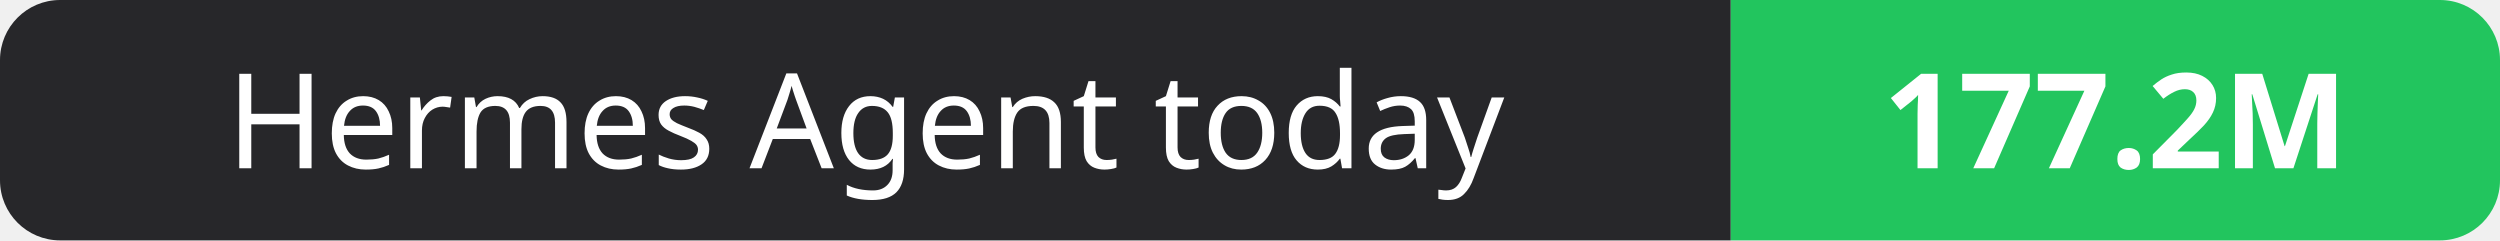
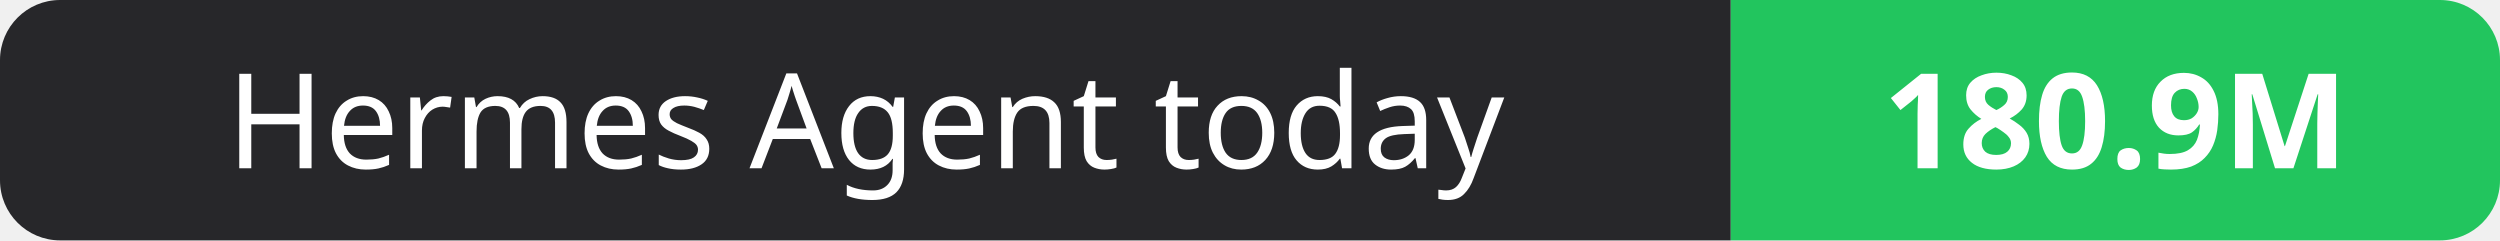
- <svg xmlns="http://www.w3.org/2000/svg" width="208" height="20" role="img" aria-label="Hermes Agent today: 177.2M">
+ <svg xmlns="http://www.w3.org/2000/svg" width="208" height="20" role="img" aria-label="Hermes Agent today: 180.9M">
  <clipPath id="r">
    <rect width="208" height="20" rx="5" fill="#fff" />
  </clipPath>
  <g clip-path="url(#r)">
    <rect width="144" height="20" fill="#27272a" />
    <rect x="144" width="64" height="20" fill="#22c55e" />
  </g>
  <g fill="#fff" text-anchor="middle" font-family="Verdana,Geneva,sans-serif" font-size="11">
    <text x="72.0" y="14">Hermes Agent today</text>
-     <text x="176.0" y="14" font-weight="700">177.2M</text>
+     <text x="176.0" y="14" font-weight="700">180.9M</text>
  </g>
</svg>
